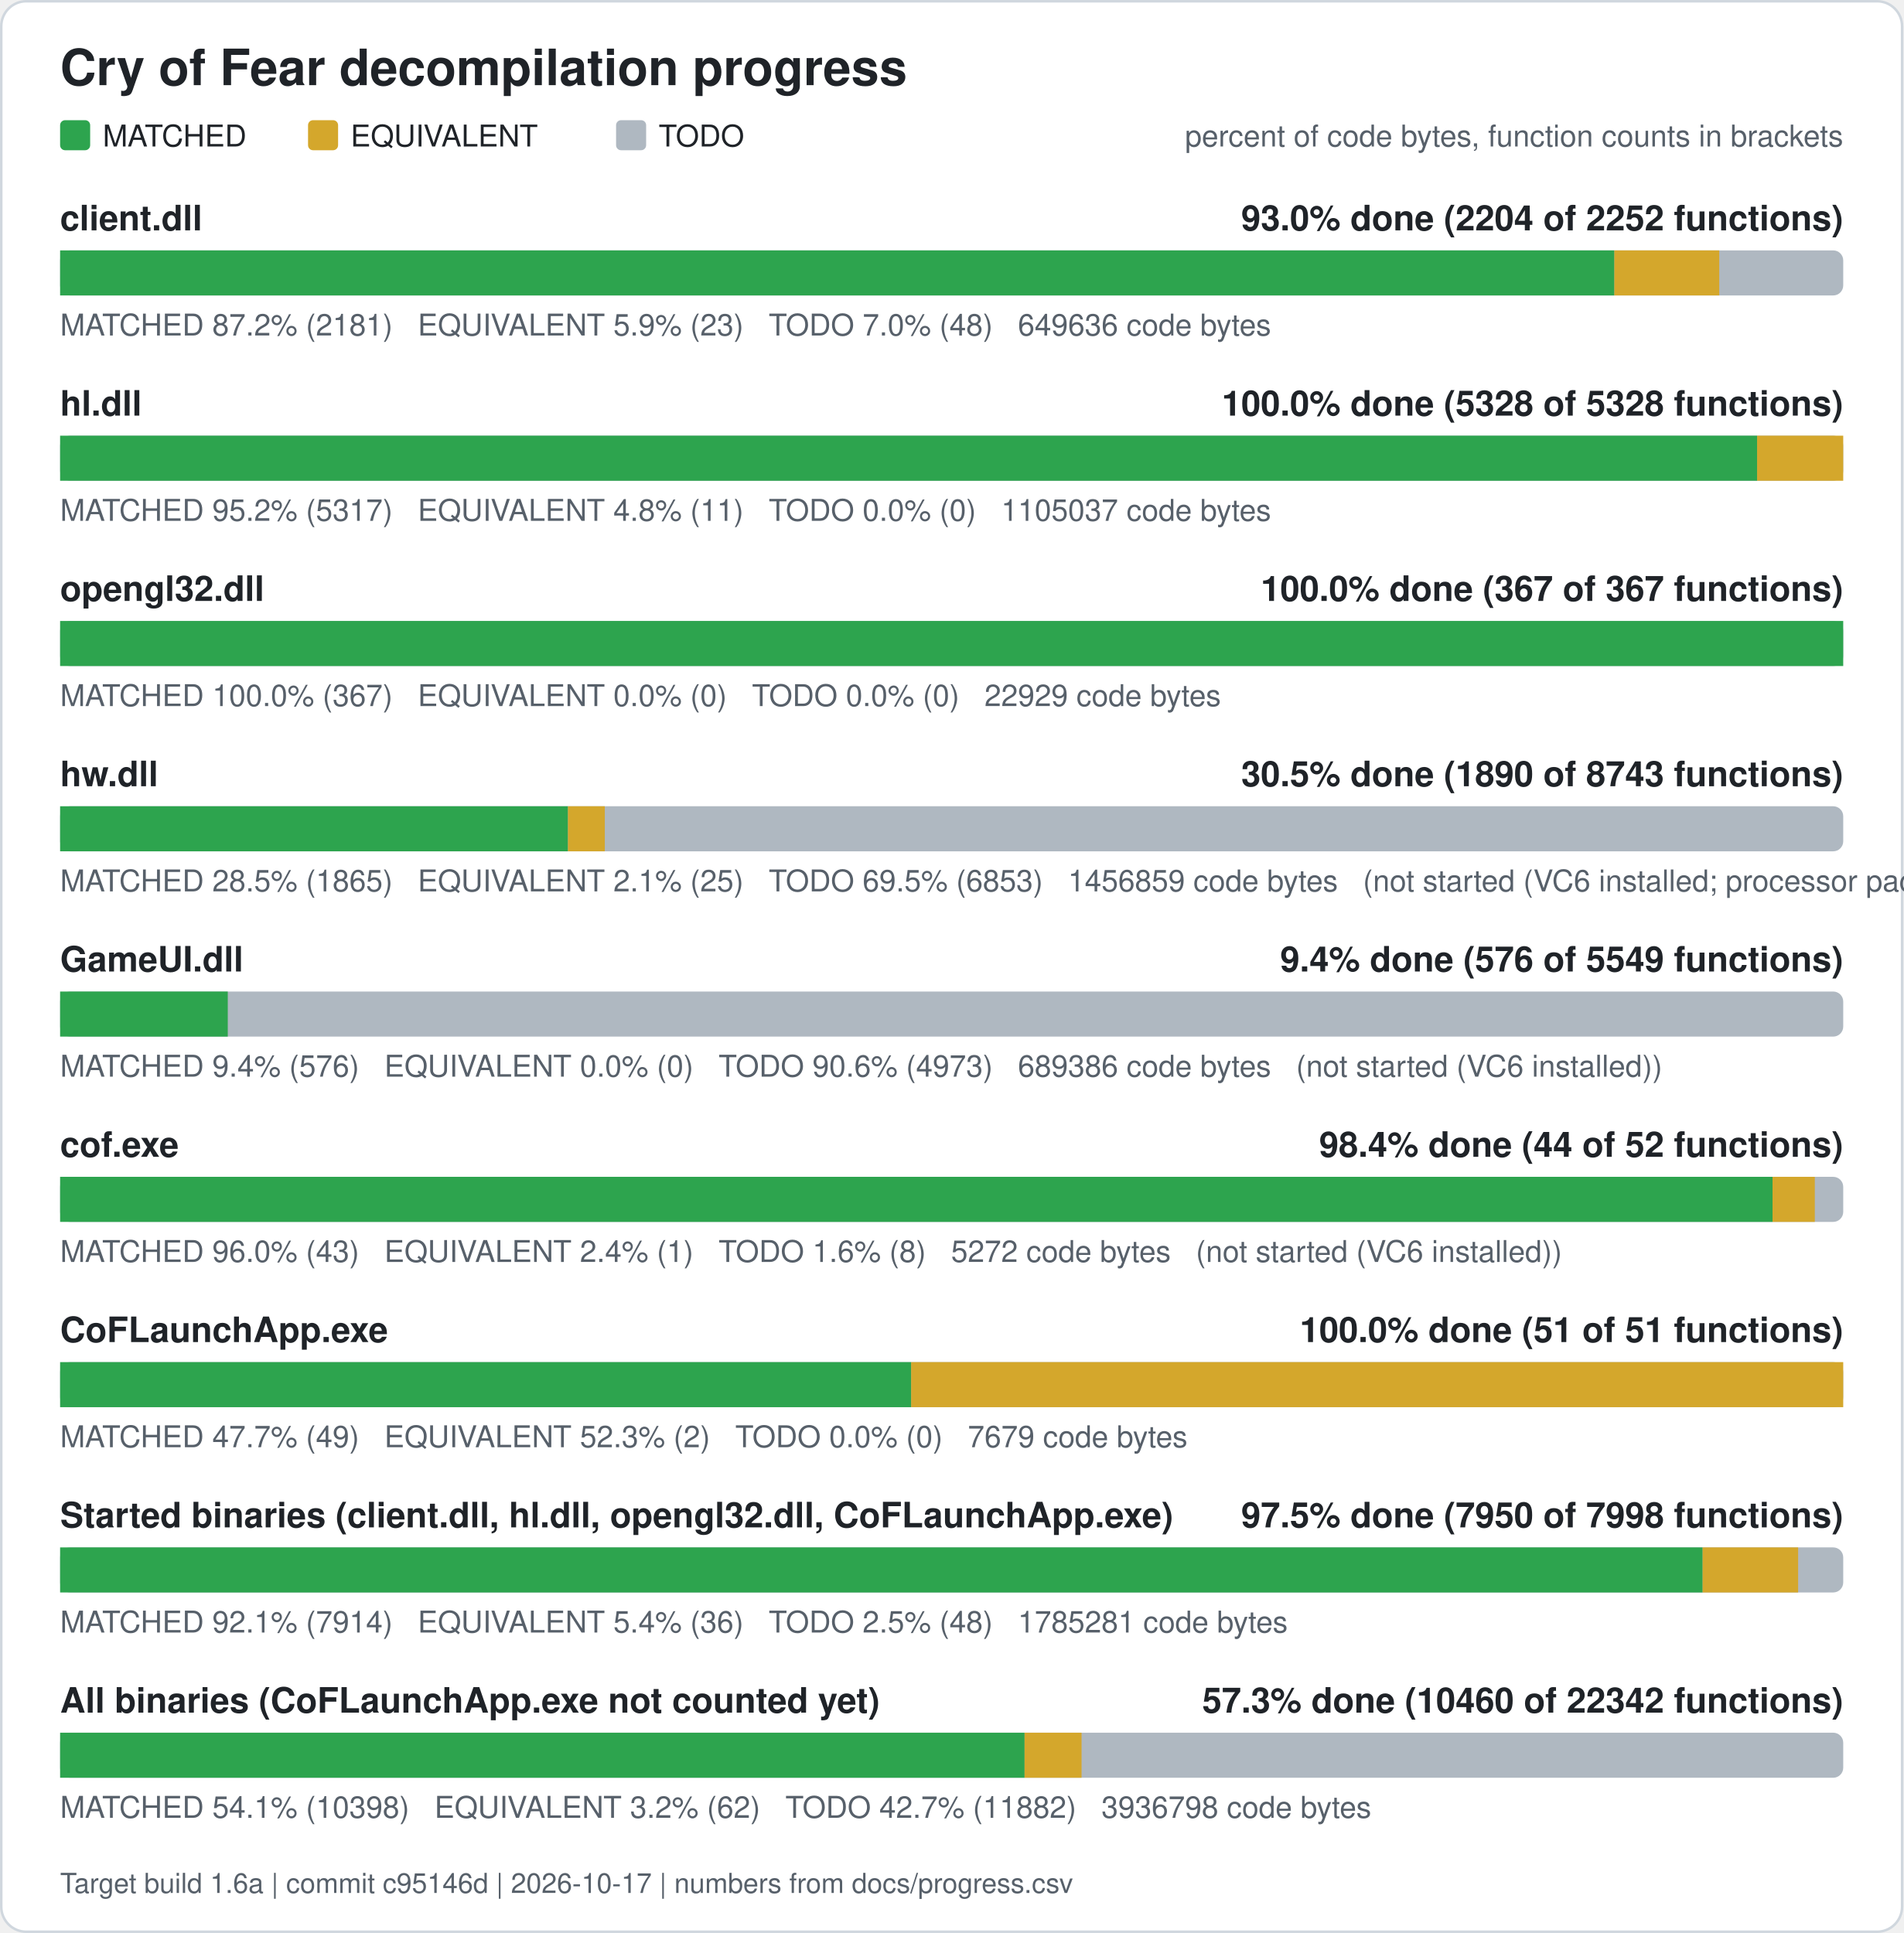
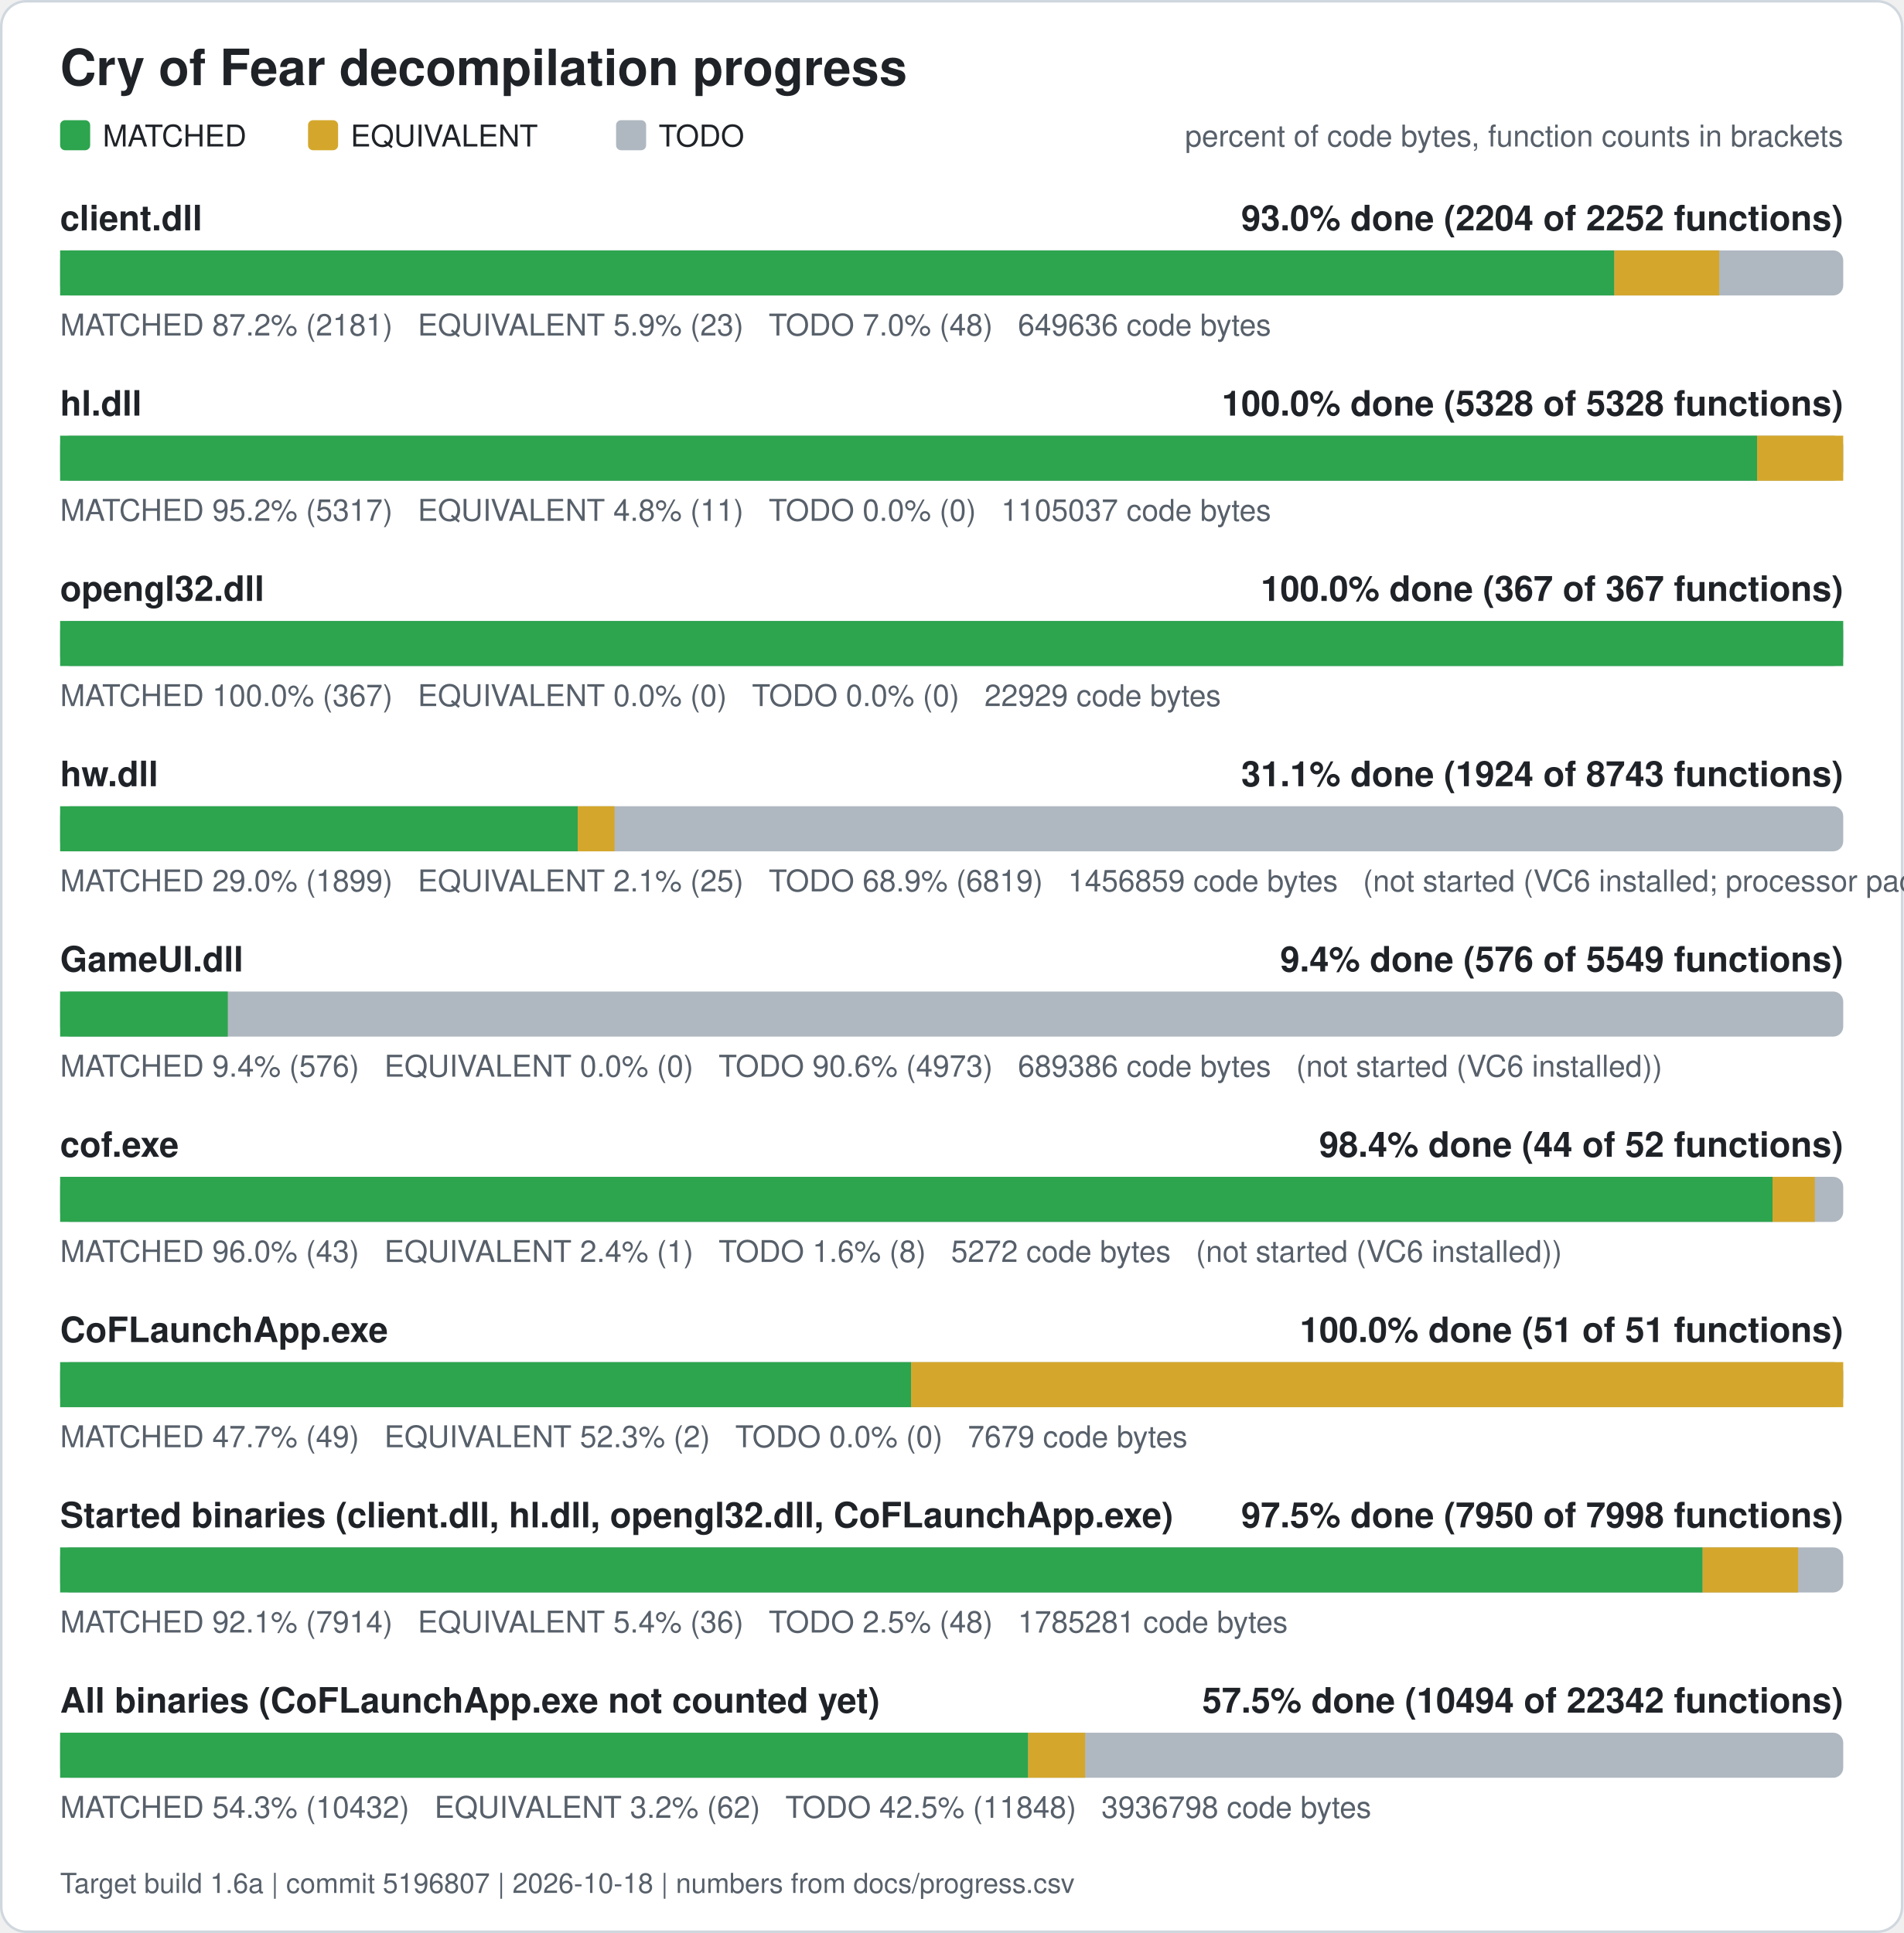
<svg xmlns="http://www.w3.org/2000/svg" width="760" height="772" viewBox="0 0 760 772" role="img" aria-label="Cry of Fear decompilation progress">
  <rect x="0.5" y="0.5" width="759" height="771" rx="10" fill="#ffffff" stroke="#d0d7de" />
  <text x="24" y="34" font-family="Segoe UI, Helvetica, Arial, sans-serif" font-size="20" font-weight="600" fill="#1f2328">Cry of Fear decompilation progress</text>
  <rect x="24" y="48" width="12" height="12" rx="2" fill="#2da44e" />
  <text x="41" y="58.5" font-family="Segoe UI, Helvetica, Arial, sans-serif" font-size="12" fill="#1f2328">MATCHED</text>
  <rect x="123" y="48" width="12" height="12" rx="2" fill="#d4a72c" />
  <text x="140" y="58.5" font-family="Segoe UI, Helvetica, Arial, sans-serif" font-size="12" fill="#1f2328">EQUIVALENT</text>
  <rect x="246" y="48" width="12" height="12" rx="2" fill="#afb8c1" />
  <text x="263" y="58.5" font-family="Segoe UI, Helvetica, Arial, sans-serif" font-size="12" fill="#1f2328">TODO</text>
  <text x="736" y="58.5" font-family="Segoe UI, Helvetica, Arial, sans-serif" font-size="12" fill="#57606a" text-anchor="end">percent of code bytes, function counts in brackets</text>
  <text x="24" y="92" font-family="Segoe UI, Helvetica, Arial, sans-serif" font-size="14" font-weight="600" fill="#1f2328">client.dll</text>
  <text x="736" y="92" font-family="Segoe UI, Helvetica, Arial, sans-serif" font-size="14" font-weight="600" fill="#1f2328" text-anchor="end">93.0% done (2204 of 2252 functions)</text>
  <rect x="24" y="100" width="712" height="18" rx="4" fill="#afb8c1" />
  <rect x="24.00" y="100" width="620.61" height="18" fill="#2da44e" />
  <rect x="644.61" y="100" width="41.89" height="18" fill="#d4a72c" />
  <text x="24" y="134" font-family="Segoe UI, Helvetica, Arial, sans-serif" font-size="12" fill="#57606a" xml:space="preserve">MATCHED 87.2% (2181)   EQUIVALENT 5.9% (23)   TODO 7.0% (48)   649636 code bytes</text>
  <text x="24" y="166" font-family="Segoe UI, Helvetica, Arial, sans-serif" font-size="14" font-weight="600" fill="#1f2328">hl.dll</text>
  <text x="736" y="166" font-family="Segoe UI, Helvetica, Arial, sans-serif" font-size="14" font-weight="600" fill="#1f2328" text-anchor="end">100.0% done (5328 of 5328 functions)</text>
  <rect x="24" y="174" width="712" height="18" rx="4" fill="#afb8c1" />
  <rect x="24.00" y="174" width="677.61" height="18" fill="#2da44e" />
  <rect x="701.61" y="174" width="34.39" height="18" fill="#d4a72c" />
  <text x="24" y="208" font-family="Segoe UI, Helvetica, Arial, sans-serif" font-size="12" fill="#57606a" xml:space="preserve">MATCHED 95.2% (5317)   EQUIVALENT 4.8% (11)   TODO 0.0% (0)   1105037 code bytes</text>
  <text x="24" y="240" font-family="Segoe UI, Helvetica, Arial, sans-serif" font-size="14" font-weight="600" fill="#1f2328">opengl32.dll</text>
  <text x="736" y="240" font-family="Segoe UI, Helvetica, Arial, sans-serif" font-size="14" font-weight="600" fill="#1f2328" text-anchor="end">100.0% done (367 of 367 functions)</text>
  <rect x="24" y="248" width="712" height="18" rx="4" fill="#afb8c1" />
  <rect x="24.00" y="248" width="712.00" height="18" fill="#2da44e" />
  <text x="24" y="282" font-family="Segoe UI, Helvetica, Arial, sans-serif" font-size="12" fill="#57606a" xml:space="preserve">MATCHED 100.0% (367)   EQUIVALENT 0.0% (0)   TODO 0.0% (0)   22929 code bytes</text>
  <text x="24" y="314" font-family="Segoe UI, Helvetica, Arial, sans-serif" font-size="14" font-weight="600" fill="#1f2328">hw.dll</text>
-   <text x="736" y="314" font-family="Segoe UI, Helvetica, Arial, sans-serif" font-size="14" font-weight="600" fill="#1f2328" text-anchor="end">30.5% done (1890 of 8743 functions)</text>
+   <text x="736" y="314" font-family="Segoe UI, Helvetica, Arial, sans-serif" font-size="14" font-weight="600" fill="#1f2328" text-anchor="end">31.1% done (1924 of 8743 functions)</text>
  <rect x="24" y="322" width="712" height="18" rx="4" fill="#afb8c1" />
-   <rect x="24.00" y="322" width="202.79" height="18" fill="#2da44e" />
-   <rect x="226.79" y="322" width="14.71" height="18" fill="#d4a72c" />
-   <text x="24" y="356" font-family="Segoe UI, Helvetica, Arial, sans-serif" font-size="12" fill="#57606a" xml:space="preserve">MATCHED 28.5% (1865)   EQUIVALENT 2.1% (25)   TODO 69.5% (6853)   1456859 code bytes   (not started (VC6 installed; processor pack and VS 2005 objects need those compilers))</text>
+   <rect x="24.00" y="322" width="206.69" height="18" fill="#2da44e" />
+   <rect x="230.69" y="322" width="14.71" height="18" fill="#d4a72c" />
+   <text x="24" y="356" font-family="Segoe UI, Helvetica, Arial, sans-serif" font-size="12" fill="#57606a" xml:space="preserve">MATCHED 29.0% (1899)   EQUIVALENT 2.1% (25)   TODO 68.9% (6819)   1456859 code bytes   (not started (VC6 installed; processor pack and VS 2005 objects need those compilers))</text>
  <text x="24" y="388" font-family="Segoe UI, Helvetica, Arial, sans-serif" font-size="14" font-weight="600" fill="#1f2328">GameUI.dll</text>
  <text x="736" y="388" font-family="Segoe UI, Helvetica, Arial, sans-serif" font-size="14" font-weight="600" fill="#1f2328" text-anchor="end">9.4% done (576 of 5549 functions)</text>
  <rect x="24" y="396" width="712" height="18" rx="4" fill="#afb8c1" />
  <rect x="24.00" y="396" width="66.95" height="18" fill="#2da44e" />
  <text x="24" y="430" font-family="Segoe UI, Helvetica, Arial, sans-serif" font-size="12" fill="#57606a" xml:space="preserve">MATCHED 9.4% (576)   EQUIVALENT 0.0% (0)   TODO 90.6% (4973)   689386 code bytes   (not started (VC6 installed))</text>
  <text x="24" y="462" font-family="Segoe UI, Helvetica, Arial, sans-serif" font-size="14" font-weight="600" fill="#1f2328">cof.exe</text>
  <text x="736" y="462" font-family="Segoe UI, Helvetica, Arial, sans-serif" font-size="14" font-weight="600" fill="#1f2328" text-anchor="end">98.4% done (44 of 52 functions)</text>
  <rect x="24" y="470" width="712" height="18" rx="4" fill="#afb8c1" />
  <rect x="24.00" y="470" width="683.77" height="18" fill="#2da44e" />
  <rect x="707.77" y="470" width="16.88" height="18" fill="#d4a72c" />
  <text x="24" y="504" font-family="Segoe UI, Helvetica, Arial, sans-serif" font-size="12" fill="#57606a" xml:space="preserve">MATCHED 96.0% (43)   EQUIVALENT 2.4% (1)   TODO 1.6% (8)   5272 code bytes   (not started (VC6 installed))</text>
  <text x="24" y="536" font-family="Segoe UI, Helvetica, Arial, sans-serif" font-size="14" font-weight="600" fill="#1f2328">CoFLaunchApp.exe</text>
  <text x="736" y="536" font-family="Segoe UI, Helvetica, Arial, sans-serif" font-size="14" font-weight="600" fill="#1f2328" text-anchor="end">100.0% done (51 of 51 functions)</text>
  <rect x="24" y="544" width="712" height="18" rx="4" fill="#afb8c1" />
  <rect x="24.00" y="544" width="339.82" height="18" fill="#2da44e" />
  <rect x="363.82" y="544" width="372.18" height="18" fill="#d4a72c" />
  <text x="24" y="578" font-family="Segoe UI, Helvetica, Arial, sans-serif" font-size="12" fill="#57606a" xml:space="preserve">MATCHED 47.7% (49)   EQUIVALENT 52.3% (2)   TODO 0.0% (0)   7679 code bytes</text>
  <text x="24" y="610" font-family="Segoe UI, Helvetica, Arial, sans-serif" font-size="14" font-weight="600" fill="#1f2328">Started binaries (client.dll, hl.dll, opengl32.dll, CoFLaunchApp.exe)</text>
  <text x="736" y="610" font-family="Segoe UI, Helvetica, Arial, sans-serif" font-size="14" font-weight="600" fill="#1f2328" text-anchor="end">97.5% done (7950 of 7998 functions)</text>
  <rect x="24" y="618" width="712" height="18" rx="4" fill="#afb8c1" />
  <rect x="24.00" y="618" width="655.86" height="18" fill="#2da44e" />
  <rect x="679.86" y="618" width="38.13" height="18" fill="#d4a72c" />
  <text x="24" y="652" font-family="Segoe UI, Helvetica, Arial, sans-serif" font-size="12" fill="#57606a" xml:space="preserve">MATCHED 92.1% (7914)   EQUIVALENT 5.4% (36)   TODO 2.5% (48)   1785281 code bytes</text>
  <text x="24" y="684" font-family="Segoe UI, Helvetica, Arial, sans-serif" font-size="14" font-weight="600" fill="#1f2328">All binaries (CoFLaunchApp.exe not counted yet)</text>
-   <text x="736" y="684" font-family="Segoe UI, Helvetica, Arial, sans-serif" font-size="14" font-weight="600" fill="#1f2328" text-anchor="end">57.3% done (10460 of 22342 functions)</text>
+   <text x="736" y="684" font-family="Segoe UI, Helvetica, Arial, sans-serif" font-size="14" font-weight="600" fill="#1f2328" text-anchor="end">57.5% done (10494 of 22342 functions)</text>
  <rect x="24" y="692" width="712" height="18" rx="4" fill="#afb8c1" />
-   <rect x="24.00" y="692" width="385.11" height="18" fill="#2da44e" />
-   <rect x="409.11" y="692" width="22.76" height="18" fill="#d4a72c" />
-   <text x="24" y="726" font-family="Segoe UI, Helvetica, Arial, sans-serif" font-size="12" fill="#57606a" xml:space="preserve">MATCHED 54.1% (10398)   EQUIVALENT 3.2% (62)   TODO 42.7% (11882)   3936798 code bytes</text>
-   <text x="24" y="756" font-family="Segoe UI, Helvetica, Arial, sans-serif" font-size="11" fill="#57606a">Target build 1.6a | commit c95146d | 2026-10-17 | numbers from docs/progress.csv</text>
+   <rect x="24.00" y="692" width="386.55" height="18" fill="#2da44e" />
+   <rect x="410.55" y="692" width="22.76" height="18" fill="#d4a72c" />
+   <text x="24" y="726" font-family="Segoe UI, Helvetica, Arial, sans-serif" font-size="12" fill="#57606a" xml:space="preserve">MATCHED 54.3% (10432)   EQUIVALENT 3.2% (62)   TODO 42.5% (11848)   3936798 code bytes</text>
+   <text x="24" y="756" font-family="Segoe UI, Helvetica, Arial, sans-serif" font-size="11" fill="#57606a">Target build 1.6a | commit 5196807 | 2026-10-18 | numbers from docs/progress.csv</text>
</svg>
